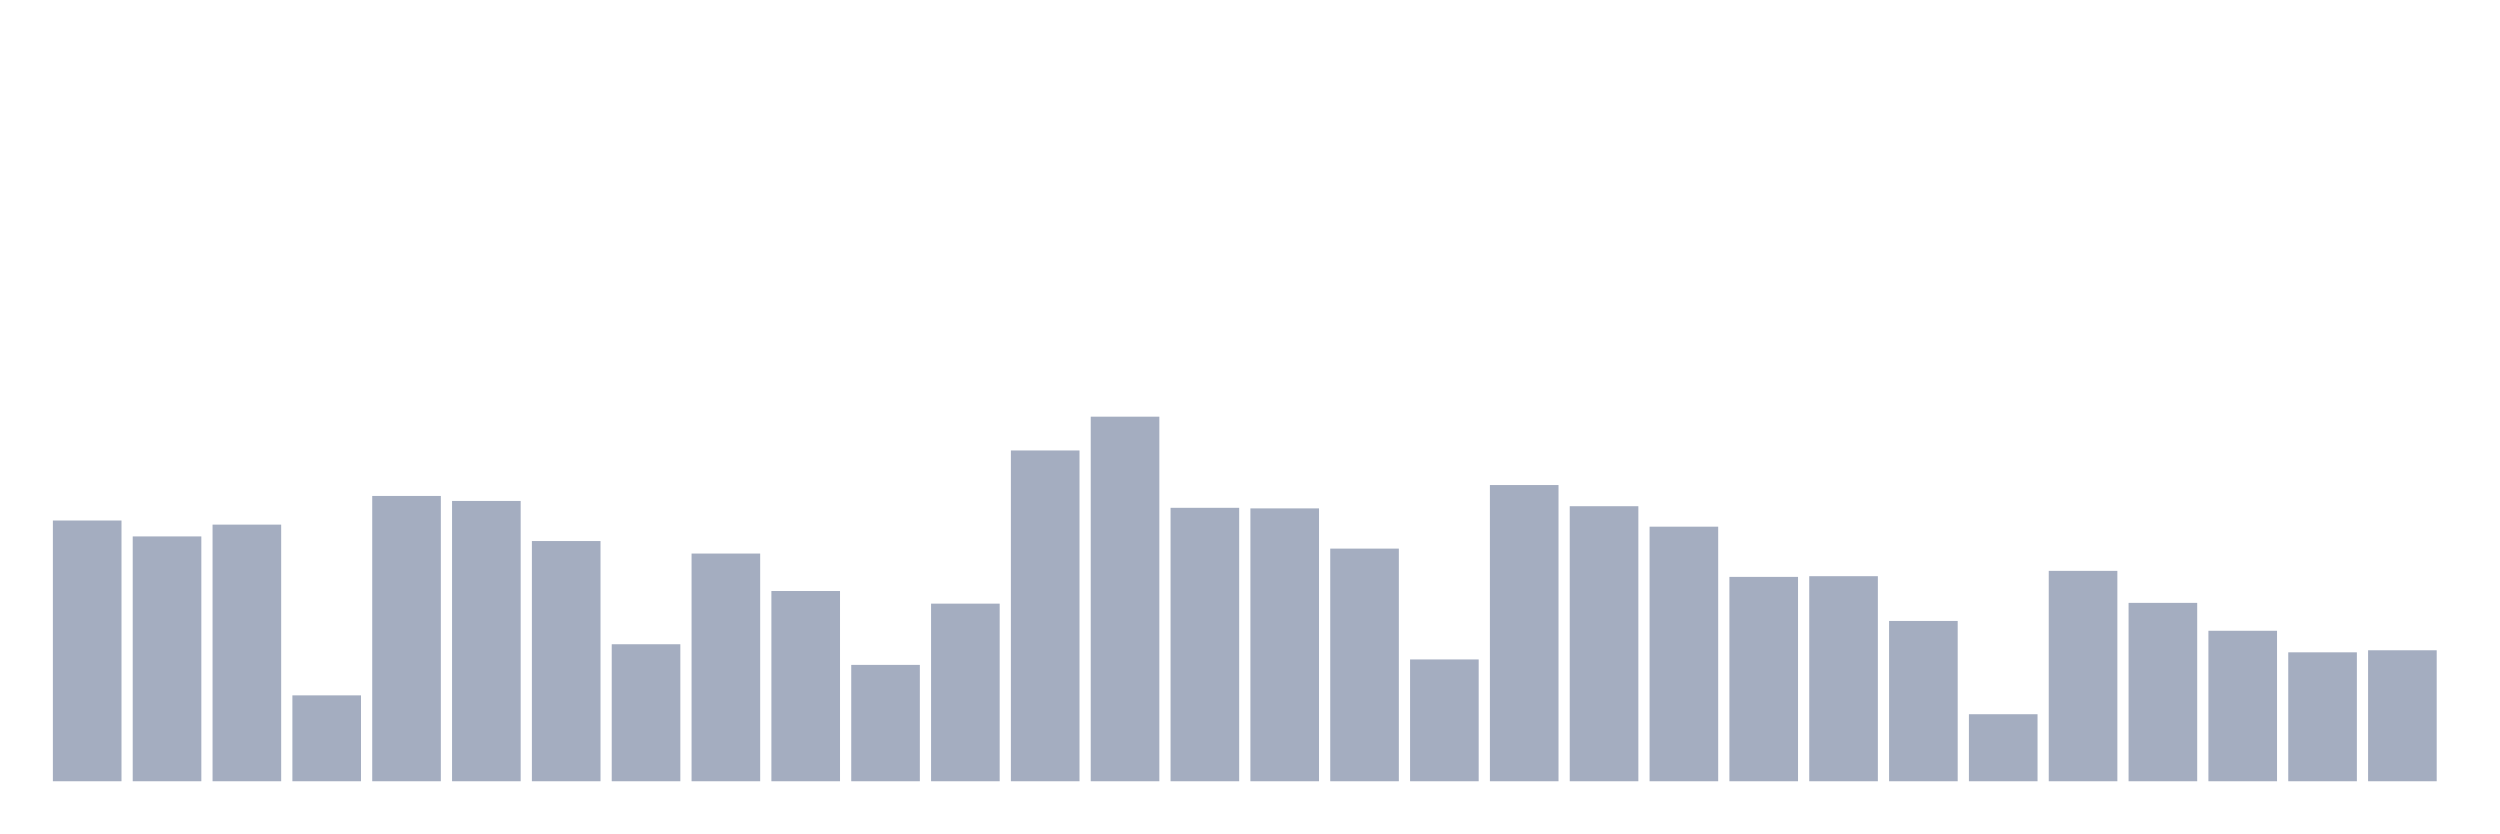
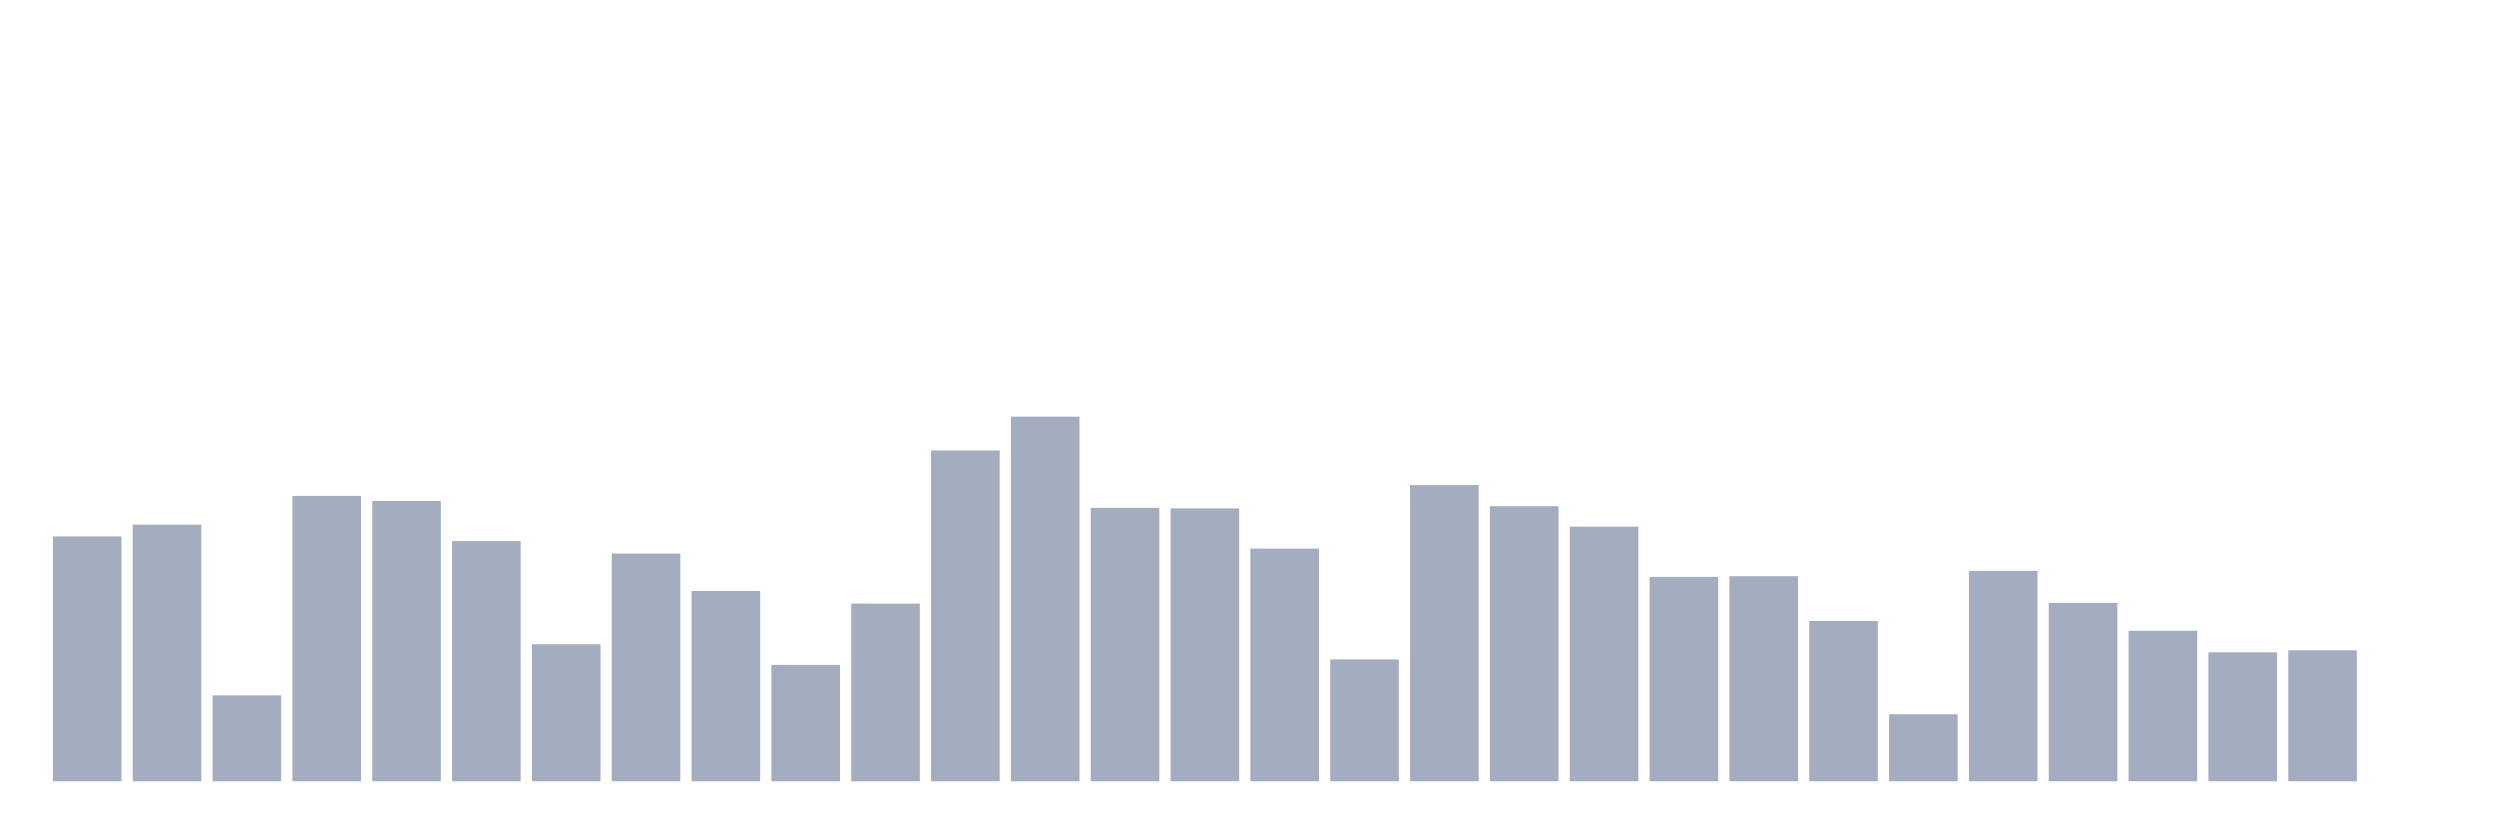
<svg xmlns="http://www.w3.org/2000/svg" viewBox="0 0 480 160">
  <g transform="translate(10,10)">
-     <rect class="bar" x="0.153" width="13.175" y="89.938" height="50.062" fill="rgb(164,173,192)" />
-     <rect class="bar" x="15.482" width="13.175" y="92.993" height="47.007" fill="rgb(164,173,192)" />
-     <rect class="bar" x="30.81" width="13.175" y="90.727" height="49.273" fill="rgb(164,173,192)" />
-     <rect class="bar" x="46.138" width="13.175" y="123.51" height="16.49" fill="rgb(164,173,192)" />
-     <rect class="bar" x="61.466" width="13.175" y="85.222" height="54.778" fill="rgb(164,173,192)" />
-     <rect class="bar" x="76.794" width="13.175" y="86.182" height="53.818" fill="rgb(164,173,192)" />
-     <rect class="bar" x="92.123" width="13.175" y="93.879" height="46.121" fill="rgb(164,173,192)" />
-     <rect class="bar" x="107.451" width="13.175" y="113.695" height="26.305" fill="rgb(164,173,192)" />
-     <rect class="bar" x="122.779" width="13.175" y="96.281" height="43.719" fill="rgb(164,173,192)" />
-     <rect class="bar" x="138.107" width="13.175" y="103.473" height="36.527" fill="rgb(164,173,192)" />
-     <rect class="bar" x="153.436" width="13.175" y="117.66" height="22.34" fill="rgb(164,173,192)" />
-     <rect class="bar" x="168.764" width="13.175" y="105.899" height="34.101" fill="rgb(164,173,192)" />
-     <rect class="bar" x="184.092" width="13.175" y="76.49" height="63.51" fill="rgb(164,173,192)" />
-     <rect class="bar" x="199.42" width="13.175" y="70" height="70" fill="rgb(164,173,192)" />
-     <rect class="bar" x="214.748" width="13.175" y="87.5" height="52.5" fill="rgb(164,173,192)" />
-     <rect class="bar" x="230.077" width="13.175" y="87.611" height="52.389" fill="rgb(164,173,192)" />
-     <rect class="bar" x="245.405" width="13.175" y="95.333" height="44.667" fill="rgb(164,173,192)" />
-     <rect class="bar" x="260.733" width="13.175" y="116.613" height="23.387" fill="rgb(164,173,192)" />
-     <rect class="bar" x="276.061" width="13.175" y="83.128" height="56.872" fill="rgb(164,173,192)" />
-     <rect class="bar" x="291.39" width="13.175" y="87.192" height="52.808" fill="rgb(164,173,192)" />
-     <rect class="bar" x="306.718" width="13.175" y="91.121" height="48.879" fill="rgb(164,173,192)" />
-     <rect class="bar" x="322.046" width="13.175" y="100.764" height="39.236" fill="rgb(164,173,192)" />
-     <rect class="bar" x="337.374" width="13.175" y="100.628" height="39.372" fill="rgb(164,173,192)" />
-     <rect class="bar" x="352.702" width="13.175" y="109.224" height="30.776" fill="rgb(164,173,192)" />
-     <rect class="bar" x="368.031" width="13.175" y="127.131" height="12.869" fill="rgb(164,173,192)" />
-     <rect class="bar" x="383.359" width="13.175" y="99.606" height="40.394" fill="rgb(164,173,192)" />
-     <rect class="bar" x="398.687" width="13.175" y="105.751" height="34.249" fill="rgb(164,173,192)" />
-     <rect class="bar" x="414.015" width="13.175" y="111.108" height="28.892" fill="rgb(164,173,192)" />
-     <rect class="bar" x="429.344" width="13.175" y="115.246" height="24.754" fill="rgb(164,173,192)" />
-     <rect class="bar" x="444.672" width="13.175" y="114.852" height="25.148" fill="rgb(164,173,192)" />
+     <rect class="bar" x="0.153" width="13.175" y="92.993" height="47.007" fill="rgb(164,173,192)" />
+     <rect class="bar" x="15.482" width="13.175" y="90.727" height="49.273" fill="rgb(164,173,192)" />
+     <rect class="bar" x="30.81" width="13.175" y="123.51" height="16.49" fill="rgb(164,173,192)" />
+     <rect class="bar" x="46.138" width="13.175" y="85.222" height="54.778" fill="rgb(164,173,192)" />
+     <rect class="bar" x="61.466" width="13.175" y="86.182" height="53.818" fill="rgb(164,173,192)" />
+     <rect class="bar" x="76.794" width="13.175" y="93.879" height="46.121" fill="rgb(164,173,192)" />
+     <rect class="bar" x="92.123" width="13.175" y="113.695" height="26.305" fill="rgb(164,173,192)" />
+     <rect class="bar" x="107.451" width="13.175" y="96.281" height="43.719" fill="rgb(164,173,192)" />
+     <rect class="bar" x="122.779" width="13.175" y="103.473" height="36.527" fill="rgb(164,173,192)" />
+     <rect class="bar" x="138.107" width="13.175" y="117.66" height="22.34" fill="rgb(164,173,192)" />
+     <rect class="bar" x="153.436" width="13.175" y="105.899" height="34.101" fill="rgb(164,173,192)" />
+     <rect class="bar" x="168.764" width="13.175" y="76.49" height="63.51" fill="rgb(164,173,192)" />
+     <rect class="bar" x="184.092" width="13.175" y="70" height="70" fill="rgb(164,173,192)" />
+     <rect class="bar" x="199.42" width="13.175" y="87.5" height="52.5" fill="rgb(164,173,192)" />
+     <rect class="bar" x="214.748" width="13.175" y="87.611" height="52.389" fill="rgb(164,173,192)" />
+     <rect class="bar" x="230.077" width="13.175" y="95.333" height="44.667" fill="rgb(164,173,192)" />
+     <rect class="bar" x="245.405" width="13.175" y="116.613" height="23.387" fill="rgb(164,173,192)" />
+     <rect class="bar" x="260.733" width="13.175" y="83.128" height="56.872" fill="rgb(164,173,192)" />
+     <rect class="bar" x="276.061" width="13.175" y="87.192" height="52.808" fill="rgb(164,173,192)" />
+     <rect class="bar" x="291.39" width="13.175" y="91.121" height="48.879" fill="rgb(164,173,192)" />
+     <rect class="bar" x="306.718" width="13.175" y="100.764" height="39.236" fill="rgb(164,173,192)" />
+     <rect class="bar" x="322.046" width="13.175" y="100.628" height="39.372" fill="rgb(164,173,192)" />
+     <rect class="bar" x="337.374" width="13.175" y="109.224" height="30.776" fill="rgb(164,173,192)" />
+     <rect class="bar" x="352.702" width="13.175" y="127.131" height="12.869" fill="rgb(164,173,192)" />
+     <rect class="bar" x="368.031" width="13.175" y="99.606" height="40.394" fill="rgb(164,173,192)" />
+     <rect class="bar" x="383.359" width="13.175" y="105.751" height="34.249" fill="rgb(164,173,192)" />
+     <rect class="bar" x="398.687" width="13.175" y="111.108" height="28.892" fill="rgb(164,173,192)" />
+     <rect class="bar" x="414.015" width="13.175" y="115.246" height="24.754" fill="rgb(164,173,192)" />
+     <rect class="bar" x="429.344" width="13.175" y="114.852" height="25.148" fill="rgb(164,173,192)" />
+     <rect class="bar" x="444.672" width="13.175" y="140" height="0" fill="rgb(164,173,192)" />
  </g>
</svg>
